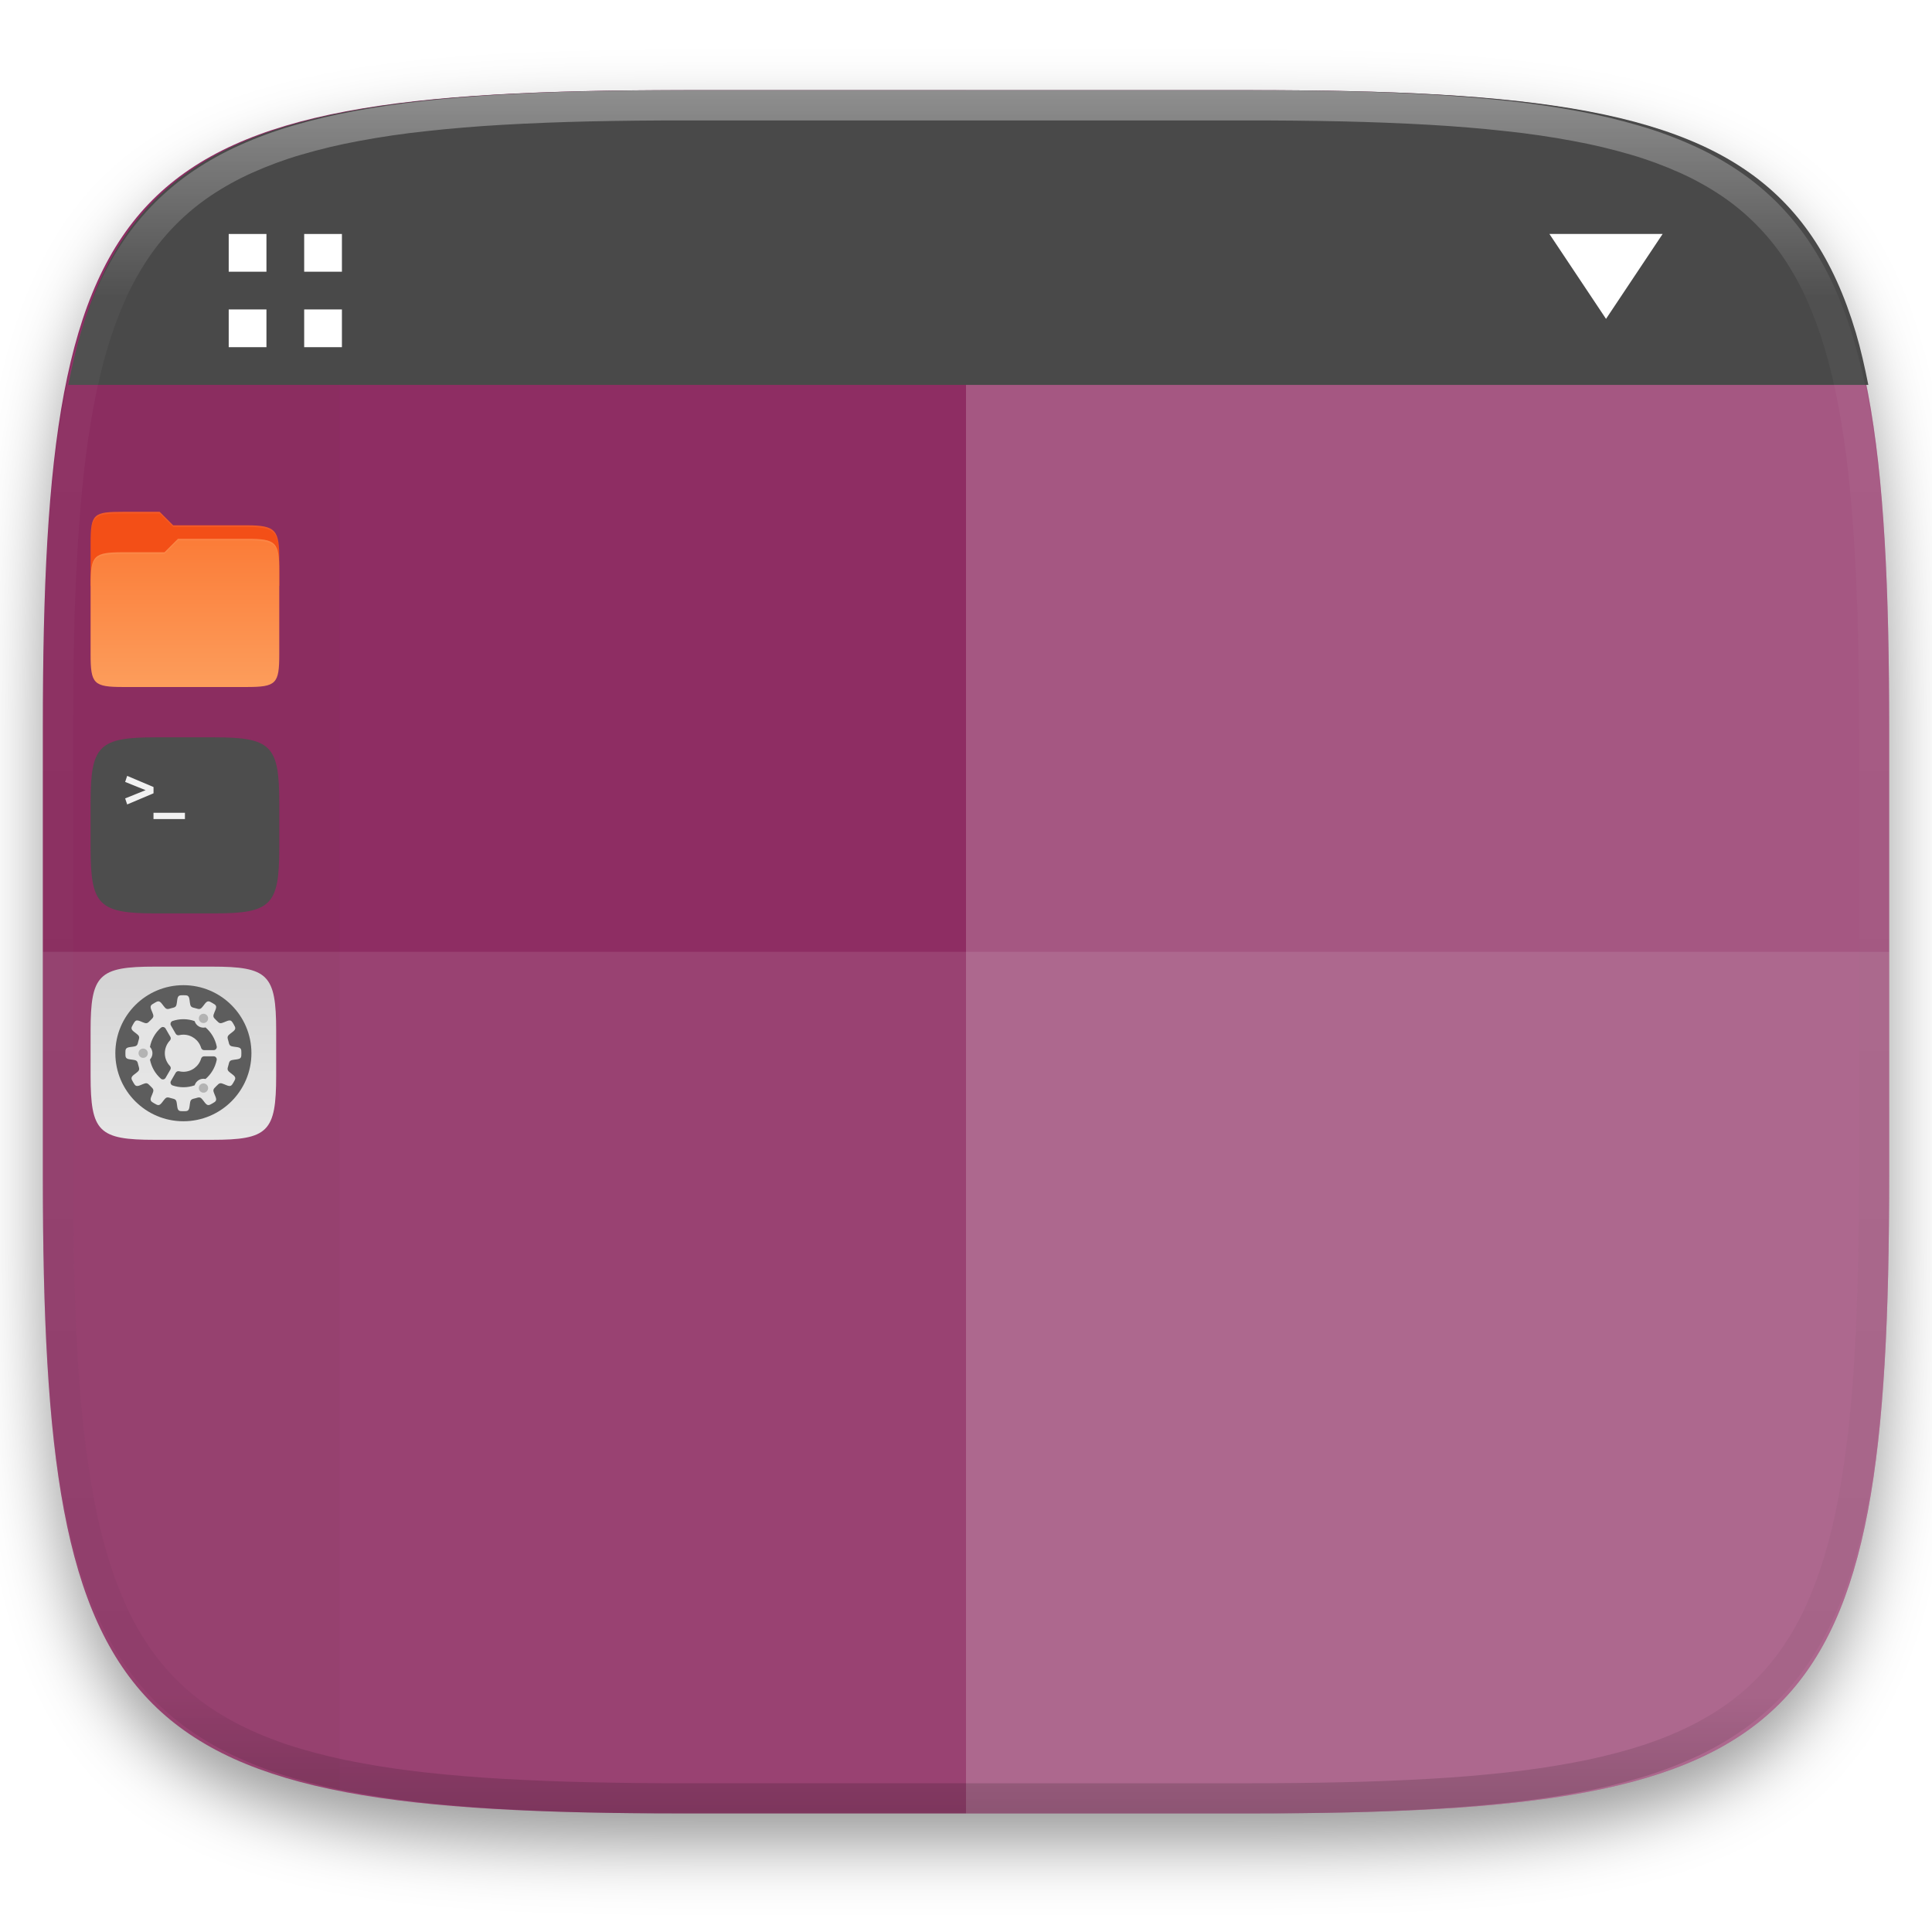
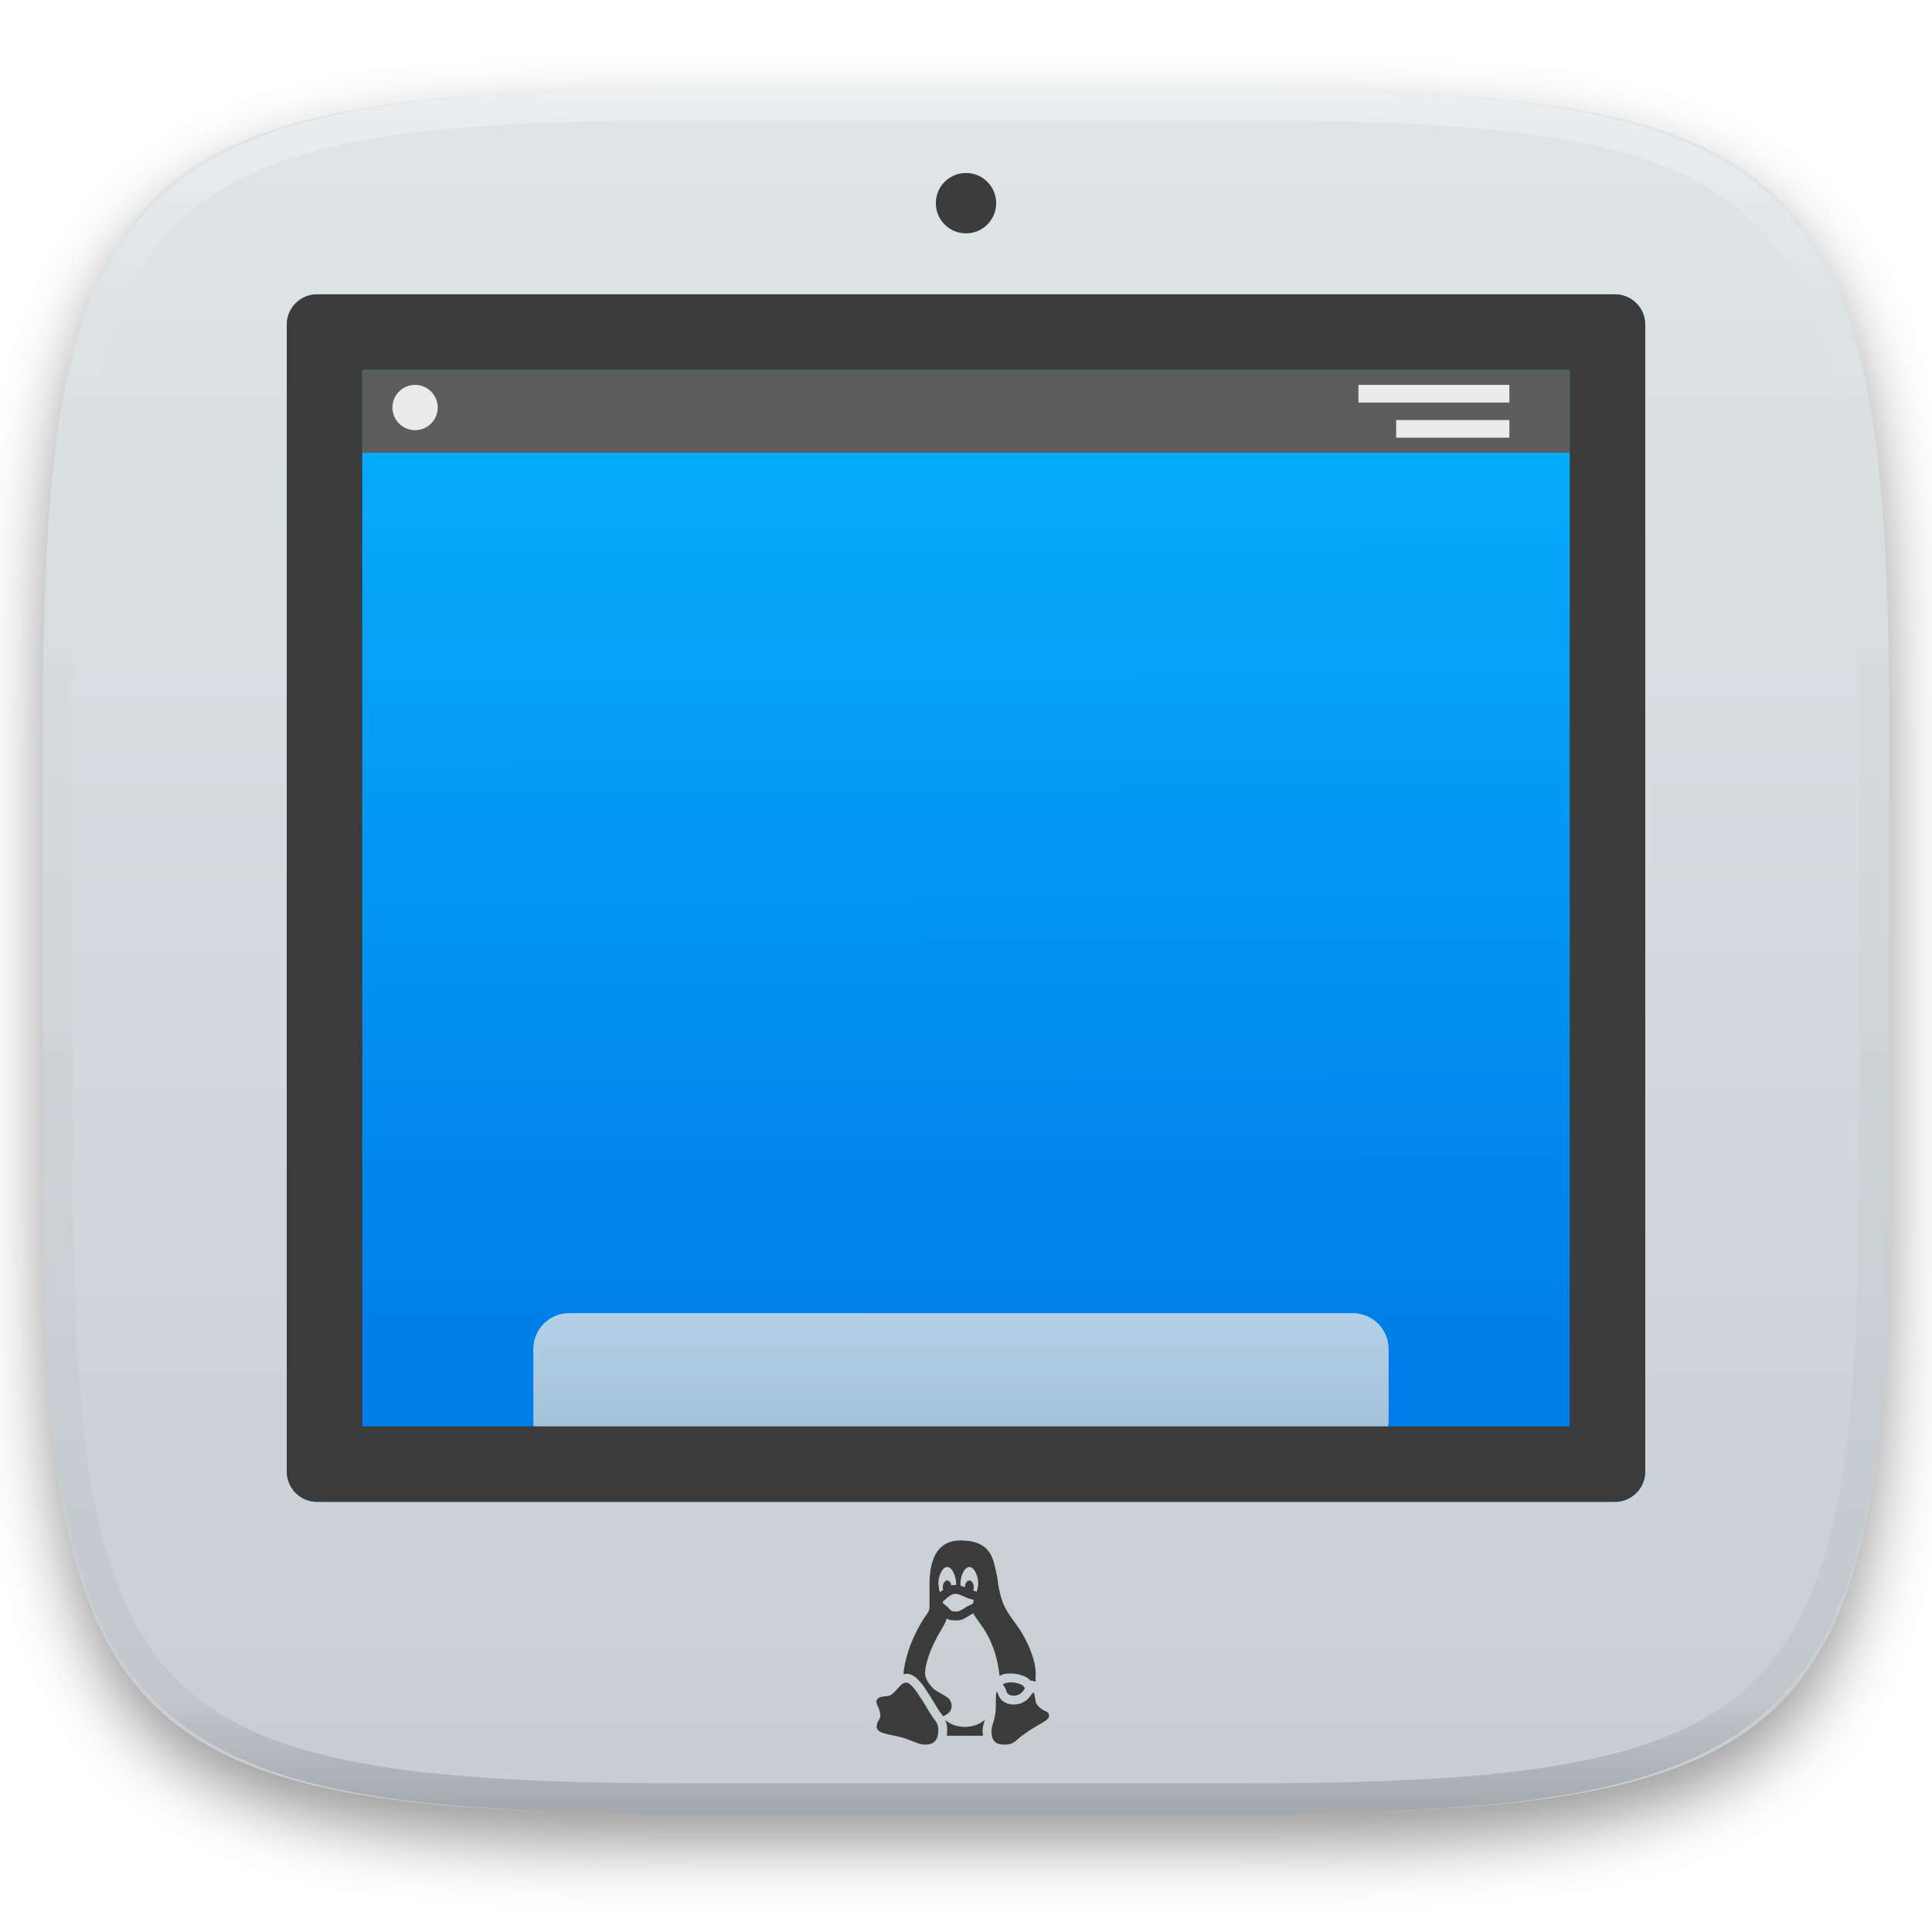
<svg xmlns="http://www.w3.org/2000/svg" style="isolation:isolate" viewBox="0 0 256 256" width="256" height="256">
-   <g id="Group" filter="url(#GeryNFsJEEaKdioBegKXGR8vtsyKLuSC)">
-     <path d=" M 165.685 11.947 C 239.74 11.947 250.324 22.504 250.324 96.491 L 250.324 155.742 C 250.324 229.728 239.74 240.285 165.685 240.285 L 90.315 240.285 C 16.26 240.285 5.676 229.728 5.676 155.742 L 5.676 96.491 C 5.676 22.504 16.26 11.947 90.315 11.947 L 165.685 11.947 L 165.685 11.947 L 165.685 11.947 Z " id="shape" fill="rgb(142,45,99)" />
-   </g>
  <defs>
-     <filter id="GeryNFsJEEaKdioBegKXGR8vtsyKLuSC" x="-200%" y="-200%" width="400%" height="400%" filterUnits="objectBoundingBox" color-interpolation-filters="sRGB">
+     <filter id="QNPhDI5PEoWdyPOsRPIZP8MKWxA6EymA" x="-200%" y="-200%" width="400%" height="400%" filterUnits="objectBoundingBox" color-interpolation-filters="sRGB">
      <feGaussianBlur in="SourceGraphic" stdDeviation="4.294" />
      <feOffset dx="0" dy="4" result="pf_100_offsetBlur" />
      <feFlood flood-color="#000000" flood-opacity="0.4" />
      <feComposite in2="pf_100_offsetBlur" operator="in" result="pf_100_dropShadow" />
      <feBlend in="SourceGraphic" in2="pf_100_dropShadow" mode="normal" />
    </filter>
  </defs>
-   <g opacity="0.1">
-     <path d=" M 5.676 126.116 L 5.676 155.742 C 5.676 229.728 16.26 240.285 90.315 240.285 L 165.685 240.285 C 239.74 240.285 250.324 229.728 250.324 155.742 L 250.324 126.116 L 5.676 126.116 L 5.676 126.116 L 5.676 126.116 Z " id="bottom glass" fill="rgb(255,255,255)" />
-   </g>
-   <g opacity="0.2">
-     <path d=" M 128 11.947 L 128 240.285 L 165.685 240.285 C 239.74 240.285 250.324 229.728 250.324 155.742 L 250.324 96.491 C 250.324 22.504 239.74 11.947 165.685 11.947 L 128 11.947 L 128 11.947 L 128 11.947 Z " id="left glass" fill="rgb(255,255,255)" />
-   </g>
-   <g id="display">
-     <path d=" M 247.563 51.003 C 247.076 48.581 246.552 46.239 245.915 44.1 C 245.179 41.631 244.337 39.345 243.376 37.229 C 242.415 35.114 241.335 33.17 240.124 31.382 C 238.912 29.594 237.569 27.963 236.081 26.477 C 234.593 24.991 232.961 23.65 231.171 22.44 C 229.381 21.23 227.433 20.152 225.315 19.192 C 223.197 18.233 220.908 17.392 218.436 16.657 C 215.964 15.922 213.309 15.291 210.458 14.755 C 207.606 14.218 204.559 13.775 201.302 13.411 C 198.045 13.047 194.578 12.764 190.889 12.548 C 183.513 12.114 175.248 11.95 165.991 11.95 L 90.62 11.95 C 81.363 11.95 73.098 12.114 65.722 12.548 C 62.033 12.764 58.566 13.047 55.309 13.411 C 52.052 13.775 49.005 14.218 46.153 14.755 C 43.302 15.291 40.647 15.922 38.175 16.657 C 35.703 17.392 33.414 18.233 31.296 19.192 C 29.178 20.152 27.23 21.23 25.44 22.44 C 23.65 23.65 22.018 24.991 20.53 26.477 C 19.042 27.963 17.699 29.594 16.487 31.382 C 15.276 33.17 14.196 35.114 13.235 37.229 C 12.274 39.345 11.432 41.631 10.696 44.1 C 10.059 46.239 9.535 48.581 9.048 51.003 L 247.563 51.003 L 247.563 51.003 L 247.563 51.003 Z " id="path992" fill="rgb(73,73,73)" />
-     <rect x="30.306" y="31.003" width="5" height="5" transform="matrix(1,0,0,1,0,0)" id="rect994" fill="rgb(255,255,255)" />
-     <rect x="30.306" y="41.003" width="5" height="5" transform="matrix(1,0,0,1,0,0)" id="rect996" fill="rgb(255,255,255)" />
-     <rect x="40.306" y="31.003" width="5" height="5" transform="matrix(1,0,0,1,0,0)" id="rect998" fill="rgb(255,255,255)" />
-     <rect x="40.306" y="41.003" width="5" height="5" transform="matrix(1,0,0,1,0,0)" id="rect1000" fill="rgb(255,255,255)" />
-     <path d=" M 205.306 31.003 L 220.306 31.003 L 212.806 42.253 L 205.306 31.003 L 205.306 31.003 L 205.306 31.003 L 205.306 31.003 Z " id="path1023" fill="rgb(255,255,255)" />
-     <g id="Group" style="opacity:0.3;">
-       <g id="Group" style="opacity:0.3;">
-         <g opacity="0.3">
-           <path d=" M 8.746 51.033 C 8.671 51.407 8.563 51.719 8.491 52.101 C 7.953 54.949 7.509 57.994 7.145 61.247 C 6.781 64.501 6.497 67.963 6.28 71.648 C 5.846 79.017 5.68 87.274 5.68 96.523 L 5.68 155.775 C 5.68 165.023 5.846 173.28 6.28 180.65 C 6.497 184.334 6.781 187.796 7.145 191.05 C 7.509 194.304 7.953 197.348 8.491 200.197 C 9.028 203.045 9.659 205.698 10.395 208.167 C 11.131 210.636 11.973 212.923 12.934 215.038 C 13.895 217.154 14.974 219.098 16.186 220.886 C 17.397 222.674 18.741 224.304 20.229 225.79 C 21.717 227.276 23.349 228.618 25.139 229.827 C 26.929 231.037 28.876 232.116 30.994 233.075 C 33.113 234.035 35.401 234.876 37.873 235.611 C 40.083 236.268 42.493 236.815 45.004 237.312 L 45.004 51.033 L 8.746 51.033 L 8.746 51.033 L 8.746 51.033 Z " id="rect980" fill="rgb(24,21,1)" />
-         </g>
-       </g>
-     </g>
-     <g id="system">
-       <linearGradient id="_lgradient_152" x1="0.533" y1="1" x2="0.533" y2="0" gradientTransform="matrix(24.59,0,0,22.951,12.004,128.082)" gradientUnits="userSpaceOnUse">
-         <stop offset="0%" stop-opacity="1" style="stop-color:rgb(230,230,230)" />
-         <stop offset="100%" stop-opacity="1" style="stop-color:rgb(211,211,211)" />
-       </linearGradient>
-       <path d=" M 28.087 128.082 C 35.531 128.082 36.594 129.143 36.594 136.579 L 36.594 142.535 C 36.594 149.971 35.531 151.033 28.087 151.033 L 20.512 151.033 C 13.068 151.033 12.004 149.971 12.004 142.535 L 12.004 136.579 C 12.004 129.143 13.068 128.082 20.512 128.082 L 28.087 128.082 L 28.087 128.082 L 28.087 128.082 Z " id="rect877-5" fill="url(#_lgradient_152)" />
-       <path d=" M 15.283 139.557 C 15.283 144.533 19.323 148.573 24.299 148.573 C 29.275 148.573 33.315 144.533 33.315 139.557 C 33.315 134.581 29.275 130.541 24.299 130.541 C 19.323 130.541 15.283 134.581 15.283 139.557 Z " id="path4238" fill="rgb(93,93,93)" />
-       <linearGradient id="_lgradient_153" x1="0.82" y1="1.247" x2="0.82" y2="-6.006" gradientTransform="matrix(15.36933,0,0,15.36985,16.61434,131.8722)" gradientUnits="userSpaceOnUse">
-         <stop offset="0%" stop-opacity="1" style="stop-color:rgb(230,230,230)" />
-         <stop offset="100%" stop-opacity="1" style="stop-color:rgb(211,211,211)" />
-       </linearGradient>
-       <path d=" M 24.299 131.873 C 23.747 131.866 23.553 131.888 23.476 132.556 L 23.446 132.792 C 23.378 133.225 23.365 133.422 22.955 133.528 C 22.927 133.535 22.9 133.539 22.872 133.547 C 22.866 133.548 22.86 133.549 22.854 133.551 L 22.854 133.551 C 22.751 133.577 22.649 133.603 22.547 133.634 L 22.548 133.632 C 22.531 133.64 22.516 133.644 22.5 133.648 C 22.484 133.651 22.469 133.655 22.454 133.663 C 22.042 133.778 21.933 133.615 21.656 133.272 L 21.512 133.083 C 21.311 132.813 21.167 132.697 21.013 132.685 C 20.993 132.683 20.974 132.683 20.954 132.685 C 20.816 132.696 20.665 132.78 20.457 132.903 C 19.976 133.174 19.819 133.289 20.085 133.906 L 20.178 134.125 C 20.347 134.566 20.436 134.737 20.044 135.079 L 20.055 135.076 C 19.974 135.153 19.895 135.232 19.818 135.313 L 19.82 135.302 C 19.479 135.693 19.308 135.605 18.867 135.435 L 18.648 135.342 C 18.455 135.259 18.311 135.217 18.196 135.214 C 17.943 135.206 17.831 135.383 17.645 135.715 C 17.363 136.19 17.284 136.368 17.824 136.769 L 18.014 136.913 C 18.356 137.19 18.52 137.299 18.404 137.711 C 18.399 137.726 18.395 137.741 18.39 137.757 C 18.385 137.772 18.381 137.787 18.375 137.805 L 18.376 137.804 C 18.346 137.906 18.318 138.008 18.293 138.112 L 18.293 138.111 C 18.292 138.118 18.29 138.122 18.289 138.13 C 18.282 138.156 18.276 138.185 18.27 138.212 C 18.164 138.622 17.968 138.635 17.534 138.703 L 17.298 138.734 C 16.63 138.812 16.609 139.005 16.615 139.557 C 16.609 140.11 16.63 140.303 17.298 140.381 L 17.534 140.411 C 17.968 140.48 18.164 140.493 18.27 140.903 C 18.276 140.929 18.282 140.957 18.289 140.985 C 18.29 140.993 18.292 140.996 18.293 141.004 L 18.293 141.003 C 18.318 141.107 18.346 141.209 18.376 141.31 L 18.375 141.309 C 18.381 141.324 18.385 141.343 18.39 141.358 C 18.395 141.373 18.399 141.388 18.404 141.404 C 18.52 141.816 18.356 141.925 18.014 142.202 L 17.824 142.345 C 17.284 142.747 17.363 142.924 17.645 143.4 C 17.916 143.881 18.03 144.038 18.648 143.772 L 18.867 143.679 C 19.308 143.51 19.479 143.421 19.821 143.813 L 19.818 143.801 C 19.895 143.882 19.974 143.961 20.055 144.038 L 20.044 144.035 C 20.436 144.377 20.347 144.548 20.178 144.989 L 20.085 145.208 C 19.819 145.825 19.976 145.94 20.457 146.211 C 20.933 146.492 21.11 146.571 21.512 146.032 L 21.656 145.842 C 21.933 145.5 22.042 145.336 22.454 145.452 C 22.469 145.455 22.484 145.459 22.5 145.467 C 22.516 145.47 22.531 145.478 22.548 145.482 L 22.547 145.481 C 22.649 145.511 22.751 145.539 22.855 145.563 L 22.854 145.564 C 22.86 145.565 22.866 145.566 22.873 145.567 C 22.9 145.575 22.927 145.579 22.955 145.586 C 23.365 145.693 23.378 145.889 23.446 146.322 L 23.476 146.558 C 23.553 147.227 23.747 147.247 24.299 147.241 C 24.852 147.249 25.045 147.226 25.123 146.558 L 25.153 146.322 C 25.221 145.889 25.234 145.693 25.644 145.586 C 25.671 145.579 25.699 145.575 25.726 145.567 C 25.733 145.566 25.738 145.565 25.745 145.564 L 25.744 145.563 C 25.848 145.537 25.95 145.511 26.052 145.481 L 26.051 145.482 C 26.068 145.474 26.083 145.47 26.099 145.467 C 26.114 145.463 26.13 145.459 26.145 145.452 C 26.557 145.336 26.666 145.5 26.943 145.842 L 27.087 146.032 C 27.488 146.572 27.666 146.492 28.141 146.211 C 28.623 145.94 28.78 145.826 28.513 145.208 L 28.421 144.989 C 28.251 144.548 28.163 144.377 28.554 144.036 L 28.544 144.038 C 28.625 143.961 28.704 143.882 28.78 143.801 L 28.778 143.813 C 29.12 143.421 29.291 143.509 29.732 143.679 L 29.951 143.772 C 30.568 144.039 30.683 143.881 30.954 143.4 C 31.235 142.924 31.314 142.747 30.775 142.345 L 30.585 142.201 C 30.242 141.925 30.079 141.815 30.194 141.403 C 30.199 141.388 30.204 141.373 30.208 141.357 C 30.213 141.342 30.218 141.327 30.224 141.309 L 30.223 141.31 C 30.253 141.209 30.281 141.106 30.306 141.003 L 30.306 141.003 C 30.307 140.996 30.309 140.992 30.31 140.985 C 30.316 140.958 30.323 140.93 30.329 140.902 C 30.435 140.492 30.631 140.479 31.065 140.411 L 31.301 140.381 C 31.969 140.303 31.989 140.11 31.983 139.557 C 31.989 139.004 31.969 138.811 31.301 138.733 L 31.065 138.703 C 30.631 138.635 30.435 138.622 30.329 138.212 C 30.323 138.185 30.316 138.157 30.31 138.129 C 30.309 138.122 30.307 138.118 30.306 138.111 L 30.306 138.111 C 30.281 138.008 30.253 137.905 30.223 137.804 L 30.224 137.805 C 30.218 137.79 30.213 137.771 30.208 137.757 C 30.204 137.742 30.199 137.727 30.194 137.711 C 30.079 137.299 30.242 137.19 30.585 136.913 L 30.775 136.769 C 31.314 136.367 31.235 136.19 30.954 135.714 C 30.767 135.383 30.655 135.205 30.402 135.213 C 30.288 135.217 30.144 135.259 29.951 135.342 L 29.731 135.434 C 29.291 135.604 29.12 135.693 28.778 135.301 L 28.781 135.312 C 28.704 135.231 28.625 135.153 28.544 135.076 L 28.554 135.078 C 28.163 134.736 28.251 134.566 28.421 134.125 L 28.513 133.906 C 28.78 133.288 28.623 133.174 28.141 132.903 C 27.904 132.762 27.74 132.672 27.586 132.685 C 27.432 132.696 27.287 132.812 27.087 133.082 L 26.943 133.272 C 26.666 133.614 26.557 133.778 26.145 133.662 C 26.13 133.659 26.114 133.655 26.099 133.647 C 26.083 133.644 26.067 133.64 26.051 133.632 L 26.052 133.633 C 25.95 133.603 25.848 133.575 25.744 133.551 L 25.745 133.55 C 25.738 133.549 25.733 133.548 25.726 133.547 C 25.699 133.539 25.671 133.535 25.644 133.528 C 25.234 133.421 25.221 133.225 25.153 132.792 L 25.123 132.556 C 25.045 131.887 24.852 131.867 24.299 131.873 L 24.299 131.873 L 24.299 131.873 L 24.299 131.873 Z  M 24.298 135.049 C 24.299 135.049 24.299 135.049 24.299 135.049 C 24.818 135.049 25.32 135.138 25.789 135.303 C 25.879 135.6 26.079 135.852 26.348 136.008 C 26.617 136.162 26.935 136.209 27.237 136.14 C 27.975 136.774 28.51 137.647 28.716 138.655 C 28.768 138.909 28.574 139.147 28.315 139.147 L 27.046 139.147 C 26.865 139.147 26.705 139.028 26.653 138.854 C 26.343 137.812 25.388 137.099 24.3 137.098 C 24.109 137.099 23.919 137.121 23.733 137.167 C 23.556 137.21 23.372 137.133 23.281 136.974 L 22.648 135.878 C 22.519 135.653 22.627 135.367 22.872 135.284 C 23.332 135.13 23.813 135.05 24.298 135.049 L 24.298 135.049 L 24.298 135.049 L 24.298 135.049 Z  M 21.603 136.083 C 21.742 136.091 21.869 136.167 21.939 136.288 L 22.572 137.384 C 22.662 137.541 22.639 137.739 22.514 137.871 C 22.083 138.327 21.842 138.93 21.84 139.557 C 21.841 140.185 22.082 140.789 22.513 141.245 C 22.638 141.376 22.661 141.574 22.571 141.732 L 21.939 142.825 C 21.81 143.05 21.507 143.099 21.313 142.927 C 20.559 142.261 20.057 141.366 19.872 140.393 C 20.083 140.165 20.201 139.867 20.201 139.557 C 20.2 139.247 20.083 138.949 19.872 138.722 C 20.057 137.748 20.558 136.853 21.312 136.186 C 21.392 136.115 21.496 136.078 21.603 136.083 L 21.603 136.083 L 21.603 136.083 L 21.603 136.083 Z  M 27.047 139.967 L 28.31 139.967 C 28.57 139.967 28.764 140.205 28.712 140.459 C 28.506 141.467 27.971 142.339 27.234 142.973 C 27.136 142.951 27.035 142.941 26.934 142.943 C 26.728 142.948 26.527 143.004 26.348 143.107 C 26.08 143.263 25.881 143.514 25.79 143.81 C 25.321 143.975 24.819 144.066 24.3 144.066 C 24.299 144.066 24.298 144.066 24.298 144.066 C 23.813 144.064 23.332 143.984 22.873 143.829 C 22.628 143.746 22.52 143.46 22.649 143.236 L 23.281 142.141 C 23.372 141.983 23.556 141.905 23.733 141.947 C 23.919 141.993 24.109 142.016 24.3 142.017 C 25.389 142.015 26.343 141.303 26.654 140.26 C 26.706 140.087 26.866 139.967 27.047 139.967 L 27.047 139.967 L 27.047 139.967 L 27.047 139.967 Z " id="path4356" fill="url(#_lgradient_153)" />
-       <path d=" M 26.934 134.329 C 26.725 134.339 26.536 134.454 26.431 134.636 C 26.261 134.93 26.362 135.306 26.656 135.475 C 26.95 135.645 27.326 135.545 27.496 135.251 C 27.577 135.109 27.599 134.942 27.557 134.784 C 27.515 134.627 27.412 134.492 27.271 134.411 C 27.169 134.352 27.052 134.323 26.934 134.329 L 26.934 134.329 L 26.934 134.329 L 26.934 134.329 Z  M 18.971 138.942 C 18.808 138.942 18.652 139.007 18.537 139.122 C 18.421 139.238 18.357 139.394 18.357 139.557 C 18.357 139.897 18.632 140.172 18.971 140.172 C 19.311 140.172 19.586 139.897 19.586 139.557 C 19.586 139.394 19.521 139.238 19.406 139.122 C 19.291 139.007 19.134 138.942 18.971 138.942 L 18.971 138.942 L 18.971 138.942 L 18.971 138.942 Z  M 26.949 143.557 C 26.846 143.559 26.745 143.587 26.656 143.639 C 26.362 143.809 26.261 144.185 26.431 144.479 C 26.601 144.773 26.977 144.873 27.271 144.704 C 27.565 144.534 27.665 144.158 27.496 143.864 C 27.383 143.669 27.174 143.551 26.949 143.557 L 26.949 143.557 L 26.949 143.557 L 26.949 143.557 Z " id="circle1245" fill="rgb(179,179,179)" />
-     </g>
-     <g id="terminal">
-       <path d=" M 20.653 97.699 C 16.869 97.699 14.708 97.968 13.491 99.184 C 12.274 100.399 12.004 102.558 12.004 106.339 L 12.004 112.393 C 12.004 116.174 12.274 118.333 13.491 119.548 C 14.708 120.763 16.869 121.033 20.653 121.033 L 28.355 121.033 C 32.139 121.033 34.301 120.763 35.517 119.548 C 36.734 118.333 37.004 116.174 37.004 112.393 L 37.004 106.339 C 37.004 102.558 36.734 100.399 35.517 99.184 C 34.301 97.968 32.139 97.699 28.355 97.699 L 20.653 97.699 L 20.653 97.699 L 20.653 97.699 Z " id="rect877-2" fill="rgb(77,77,77)" />
-       <path d=" M 16.85 102.807 L 16.583 103.612 L 19.297 104.701 L 16.583 105.79 L 16.85 106.594 L 20.343 105.115 L 20.343 104.286 L 16.85 102.807 L 16.85 102.807 L 16.85 102.807 Z  M 20.338 107.699 L 20.338 108.533 L 24.504 108.533 L 24.504 107.699 L 20.338 107.699 L 20.338 107.699 L 20.338 107.699 Z " id="path4212" fill="rgb(242,242,242)" />
-     </g>
-     <g id="folder">
-       <path d=" M 16.356 67.818 C 12.409 67.818 12.004 68.041 12.004 71.981 L 12.004 77.639 L 37.004 77.639 L 37.004 74.171 C 37.004 70.231 36.6 69.604 32.652 69.604 L 22.942 69.604 L 21.156 67.818 L 16.356 67.818 L 16.356 67.818 L 16.356 67.818 Z " id="path2059" fill="rgb(243,79,23)" />
-       <linearGradient id="_lgradient_154" x1="0.435" y1="0.001" x2="0.435" y2="1.21" gradientTransform="matrix(25,0,0,19.642,12.004,71.39)" gradientUnits="userSpaceOnUse">
-         <stop offset="0%" stop-opacity="1" style="stop-color:rgb(251,124,56)" />
-         <stop offset="100%" stop-opacity="1" style="stop-color:rgb(253,164,99)" />
-       </linearGradient>
-       <path d=" M 16.356 73.175 C 12.409 73.175 12.004 73.58 12.004 77.519 L 12.004 86.688 C 12.004 90.628 12.409 91.032 16.356 91.032 L 32.652 91.032 C 36.6 91.032 37.004 90.628 37.004 86.688 L 37.004 75.734 C 37.004 71.794 36.6 71.39 32.652 71.39 L 23.583 71.39 L 21.797 73.175 L 16.356 73.175 L 16.356 73.175 L 16.356 73.175 Z " id="path2063" fill="url(#_lgradient_154)" />
-       <g id="Group" style="opacity:0.4;">
-         <g id="Group" style="opacity:0.4;">
-           <g opacity="0.4">
-             <radialGradient id="_rgradient_4" fx="0.5" fy="0.136" cx="0.5" cy="0.136" r="112" gradientTransform="matrix(25,0,0,6.576,12.004,67.818)" gradientUnits="userSpaceOnUse">
-               <stop offset="0%" stop-opacity="1" style="stop-color:rgb(255,255,255)" />
-               <stop offset="100%" stop-opacity="0.204" style="stop-color:rgb(255,255,255)" />
-             </radialGradient>
-             <path d=" M 16.356 67.818 C 12.409 67.818 12.004 68.041 12.004 71.981 L 12.004 72.204 C 12.004 68.265 12.409 68.041 16.356 68.041 L 21.156 68.041 L 22.942 69.827 L 32.652 69.827 C 36.6 69.827 37.004 70.455 37.004 74.394 L 37.004 74.171 C 37.004 70.232 36.6 69.604 32.652 69.604 L 22.942 69.604 L 21.156 67.818 L 16.356 67.818 L 16.356 67.818 L 16.356 67.818 Z " id="path2065" fill="url(#_rgradient_4)" />
-           </g>
-         </g>
-       </g>
-       <g id="Group" style="opacity:0.4;">
-         <g id="Group" style="opacity:0.4;">
-           <g opacity="0.4">
-             <radialGradient id="_rgradient_5" fx="0.482" fy="0.211" cx="0.482" cy="0.211" r="112" gradientTransform="matrix(25,0,0,6.353,12.004,71.39)" gradientUnits="userSpaceOnUse">
-               <stop offset="0%" stop-opacity="1" style="stop-color:rgb(255,255,255)" />
-               <stop offset="100%" stop-opacity="0.204" style="stop-color:rgb(255,255,255)" />
-             </radialGradient>
-             <path d=" M 23.583 71.39 L 21.797 73.175 L 16.356 73.175 C 12.409 73.175 12.004 73.58 12.004 77.519 L 12.004 77.743 C 12.004 73.803 12.409 73.399 16.356 73.399 L 21.797 73.399 L 23.583 71.613 L 32.652 71.613 C 36.6 71.613 37.004 72.017 37.004 75.957 L 37.004 75.733 C 37.004 71.794 36.6 71.39 32.652 71.39 L 23.583 71.39 L 23.583 71.39 L 23.583 71.39 Z " id="path2067" fill="url(#_rgradient_5)" />
-           </g>
-         </g>
-       </g>
-     </g>
+   <g filter="url(#QNPhDI5PEoWdyPOsRPIZP8MKWxA6EymA)">
+     <linearGradient id="_lgradient_11" x1="0" y1="0" x2="-1.8369701987210297e-16" y2="1" gradientTransform="matrix(244.6483,0,0,228.3384,5.68,11.95)" gradientUnits="userSpaceOnUse">
+       <stop offset="0%" stop-opacity="1" style="stop-color:rgb(224,229,231)" />
+       <stop offset="100%" stop-opacity="1" style="stop-color:rgb(199,206,210)" />
+     </linearGradient>
+     <path d=" M 165.689 11.95 C 239.745 11.95 250.328 22.507 250.328 96.494 L 250.328 155.745 C 250.328 229.731 239.745 240.288 165.689 240.288 L 90.319 240.288 C 16.264 240.288 5.68 229.731 5.68 155.745 L 5.68 96.494 C 5.68 22.507 16.264 11.95 90.319 11.95 L 165.689 11.95 Z " id="shape" fill="url(#_lgradient_11)" />
  </g>
  <g opacity="0.4">
-     <linearGradient id="_lgradient_155" x1="0.517" y1="0" x2="0.517" y2="1" gradientTransform="matrix(244.65,0,0,228.34,5.68,11.95)" gradientUnits="userSpaceOnUse">
+     <linearGradient id="_lgradient_12" x1="0.517" y1="0" x2="0.517" y2="1" gradientTransform="matrix(244.65,0,0,228.34,5.68,11.95)" gradientUnits="userSpaceOnUse">
      <stop offset="0%" stop-opacity="1" style="stop-color:rgb(255,255,255)" />
      <stop offset="12.5%" stop-opacity="0.098" style="stop-color:rgb(255,255,255)" />
      <stop offset="92.5%" stop-opacity="0.098" style="stop-color:rgb(0,0,0)" />
      <stop offset="100%" stop-opacity="0.498" style="stop-color:rgb(0,0,0)" />
    </linearGradient>
-     <path d=" M 165.068 11.951 C 169.396 11.941 173.724 11.991 178.052 12.089 C 181.927 12.167 185.803 12.315 189.678 12.541 C 193.131 12.737 196.583 13.022 200.026 13.395 C 203.085 13.73 206.144 14.181 209.174 14.741 C 211.889 15.243 214.574 15.881 217.22 16.657 C 219.62 17.355 221.971 18.219 224.243 19.241 C 226.358 20.184 228.384 21.304 230.302 22.591 C 232.142 23.829 233.863 25.244 235.437 26.806 C 237.001 28.378 238.417 30.088 239.656 31.925 C 240.945 33.841 242.066 35.865 243.02 37.967 C 244.043 40.247 244.909 42.585 245.617 44.972 C 246.394 47.615 247.034 50.297 247.535 53.009 C 248.096 56.035 248.548 59.081 248.883 62.136 C 249.257 65.575 249.542 69.014 249.739 72.462 C 249.965 76.323 250.112 80.194 250.201 84.055 C 250.289 88.378 250.339 92.701 250.329 97.014 L 250.329 155.226 C 250.339 159.549 250.289 163.862 250.201 168.185 C 250.112 172.056 249.965 175.917 249.739 179.778 C 249.542 183.226 249.257 186.675 248.883 190.104 C 248.548 193.159 248.096 196.215 247.535 199.241 C 247.034 201.943 246.394 204.625 245.617 207.268 C 244.909 209.655 244.043 212.003 243.02 214.273 C 242.066 216.385 240.945 218.399 239.656 220.315 C 238.417 222.152 237.001 223.872 235.437 225.434 C 233.863 226.996 232.142 228.411 230.302 229.649 C 228.384 230.936 226.358 232.056 224.243 232.999 C 221.971 234.021 219.62 234.885 217.22 235.593 C 214.574 236.369 211.889 237.007 209.174 237.499 C 206.144 238.068 203.085 238.51 200.026 238.845 C 196.583 239.218 193.131 239.503 189.678 239.699 C 185.803 239.925 181.927 240.073 178.052 240.161 C 173.724 240.249 169.396 240.299 165.068 240.289 L 90.942 240.289 C 86.614 240.299 82.286 240.249 77.958 240.161 C 74.083 240.073 70.207 239.925 66.332 239.699 C 62.879 239.503 59.427 239.218 55.984 238.845 C 52.925 238.51 49.866 238.068 46.836 237.499 C 44.121 237.007 41.436 236.369 38.79 235.593 C 36.39 234.885 34.039 234.021 31.767 232.999 C 29.652 232.056 27.626 230.936 25.708 229.649 C 23.868 228.411 22.147 226.996 20.573 225.434 C 19.009 223.872 17.593 222.152 16.354 220.315 C 15.065 218.399 13.944 216.385 12.99 214.273 C 11.967 212.003 11.101 209.655 10.393 207.268 C 9.616 204.625 8.976 201.943 8.475 199.241 C 7.914 196.215 7.462 193.159 7.127 190.104 C 6.753 186.675 6.468 183.226 6.271 179.778 C 6.045 175.917 5.898 172.056 5.809 168.185 C 5.721 163.862 5.671 159.549 5.681 155.226 L 5.681 97.014 C 5.671 92.701 5.721 88.378 5.809 84.055 C 5.898 80.194 6.045 76.323 6.271 72.462 C 6.468 69.014 6.753 65.575 7.127 62.136 C 7.462 59.081 7.914 56.035 8.475 53.009 C 8.976 50.297 9.616 47.615 10.393 44.972 C 11.101 42.585 11.967 40.247 12.99 37.967 C 13.944 35.865 15.065 33.841 16.354 31.925 C 17.593 30.088 19.009 28.378 20.573 26.806 C 22.147 25.244 23.868 23.829 25.708 22.591 C 27.626 21.304 29.652 20.184 31.767 19.241 C 34.039 18.219 36.39 17.355 38.79 16.657 C 41.436 15.881 44.121 15.243 46.836 14.741 C 49.866 14.181 52.925 13.73 55.984 13.395 C 59.427 13.022 62.879 12.737 66.332 12.541 C 70.207 12.315 74.083 12.167 77.958 12.089 C 82.286 11.991 86.614 11.941 90.942 11.951 L 165.068 11.951 Z  M 165.078 15.96 C 169.376 15.95 173.675 15.999 177.973 16.087 C 181.8 16.176 185.626 16.323 189.452 16.539 C 192.836 16.736 196.219 17.011 199.583 17.384 C 202.554 17.699 205.515 18.131 208.446 18.681 C 211.023 19.153 213.58 19.762 216.099 20.499 C 218.322 21.147 220.495 21.953 222.6 22.896 C 224.509 23.751 226.338 24.763 228.069 25.922 C 229.692 27.013 231.207 28.26 232.594 29.646 C 233.981 31.031 235.23 32.544 236.332 34.165 C 237.492 35.894 238.506 37.712 239.361 39.608 C 240.306 41.72 241.112 43.892 241.761 46.102 C 242.509 48.617 243.109 51.162 243.591 53.736 C 244.132 56.664 244.565 59.611 244.889 62.578 C 245.263 65.938 245.539 69.308 245.735 72.688 C 245.952 76.51 246.109 80.322 246.188 84.144 C 246.276 88.437 246.325 92.721 246.325 97.014 C 246.325 97.014 246.325 97.014 246.325 97.014 L 246.325 155.226 C 246.325 155.226 246.325 155.226 246.325 155.226 C 246.325 159.519 246.276 163.803 246.188 168.096 C 246.109 171.918 245.952 175.74 245.735 179.552 C 245.539 182.932 245.263 186.302 244.889 189.672 C 244.565 192.629 244.132 195.576 243.591 198.504 C 243.109 201.078 242.509 203.623 241.761 206.138 C 241.112 208.358 240.306 210.52 239.361 212.632 C 238.506 214.528 237.492 216.356 236.332 218.075 C 235.23 219.706 233.981 221.219 232.594 222.604 C 231.207 223.98 229.692 225.227 228.069 226.318 C 226.338 227.477 224.509 228.489 222.6 229.344 C 220.495 230.297 218.322 231.093 216.099 231.741 C 213.58 232.478 211.023 233.087 208.446 233.559 C 205.515 234.109 202.554 234.541 199.583 234.865 C 196.219 235.229 192.836 235.514 189.452 235.701 C 185.626 235.917 181.8 236.074 177.973 236.153 C 173.675 236.251 169.376 236.29 165.078 236.29 C 165.078 236.29 165.078 236.29 165.068 236.29 L 90.942 236.29 C 90.932 236.29 90.932 236.29 90.932 236.29 C 86.634 236.29 82.335 236.251 78.037 236.153 C 74.21 236.074 70.384 235.917 66.558 235.701 C 63.174 235.514 59.791 235.229 56.427 234.865 C 53.456 234.541 50.495 234.109 47.564 233.559 C 44.987 233.087 42.43 232.478 39.911 231.741 C 37.688 231.093 35.515 230.297 33.41 229.344 C 31.501 228.489 29.672 227.477 27.941 226.318 C 26.318 225.227 24.803 223.98 23.416 222.604 C 22.029 221.219 20.78 219.706 19.678 218.075 C 18.518 216.356 17.504 214.528 16.649 212.632 C 15.704 210.52 14.898 208.358 14.249 206.138 C 13.501 203.623 12.901 201.078 12.419 198.504 C 11.878 195.576 11.445 192.629 11.121 189.672 C 10.747 186.302 10.472 182.932 10.275 179.552 C 10.058 175.74 9.901 171.918 9.822 168.096 C 9.734 163.803 9.685 159.519 9.685 155.226 C 9.685 155.226 9.685 155.226 9.685 155.226 L 9.685 97.014 C 9.685 97.014 9.685 97.014 9.685 97.014 C 9.685 92.721 9.734 88.437 9.822 84.144 C 9.901 80.322 10.058 76.51 10.275 72.688 C 10.472 69.308 10.747 65.938 11.121 62.578 C 11.445 59.611 11.878 56.664 12.419 53.736 C 12.901 51.162 13.501 48.617 14.249 46.102 C 14.898 43.892 15.704 41.72 16.649 39.608 C 17.504 37.712 18.518 35.894 19.678 34.165 C 20.78 32.544 22.029 31.031 23.416 29.646 C 24.803 28.26 26.318 27.013 27.941 25.922 C 29.672 24.763 31.501 23.751 33.41 22.896 C 35.515 21.953 37.688 21.147 39.911 20.499 C 42.43 19.762 44.987 19.153 47.564 18.681 C 50.495 18.131 53.456 17.699 56.427 17.384 C 59.791 17.011 63.174 16.736 66.558 16.539 C 70.384 16.323 74.21 16.176 78.037 16.087 C 82.335 15.999 86.634 15.95 90.932 15.96 C 90.932 15.96 90.932 15.96 90.942 15.96 L 165.068 15.96 C 165.078 15.96 165.078 15.96 165.078 15.96 Z " fill-rule="evenodd" id="highlight" fill="url(#_lgradient_155)" />
+     <path d=" M 165.068 11.951 C 169.396 11.941 173.724 11.991 178.052 12.089 C 181.927 12.167 185.803 12.315 189.678 12.541 C 193.131 12.737 196.583 13.022 200.026 13.395 C 203.085 13.73 206.144 14.181 209.174 14.741 C 211.889 15.243 214.574 15.881 217.22 16.657 C 219.62 17.355 221.971 18.219 224.243 19.241 C 226.358 20.184 228.384 21.304 230.302 22.591 C 232.142 23.829 233.863 25.244 235.437 26.806 C 237.001 28.378 238.417 30.088 239.656 31.925 C 240.945 33.841 242.066 35.865 243.02 37.967 C 244.043 40.247 244.909 42.585 245.617 44.972 C 246.394 47.615 247.034 50.297 247.535 53.009 C 248.096 56.035 248.548 59.081 248.883 62.136 C 249.257 65.575 249.542 69.014 249.739 72.462 C 249.965 76.323 250.112 80.194 250.201 84.055 C 250.289 88.378 250.339 92.701 250.329 97.014 L 250.329 155.226 C 250.339 159.549 250.289 163.862 250.201 168.185 C 250.112 172.056 249.965 175.917 249.739 179.778 C 249.542 183.226 249.257 186.675 248.883 190.104 C 248.548 193.159 248.096 196.215 247.535 199.241 C 247.034 201.943 246.394 204.625 245.617 207.268 C 244.909 209.655 244.043 212.003 243.02 214.273 C 242.066 216.385 240.945 218.399 239.656 220.315 C 238.417 222.152 237.001 223.872 235.437 225.434 C 233.863 226.996 232.142 228.411 230.302 229.649 C 228.384 230.936 226.358 232.056 224.243 232.999 C 221.971 234.021 219.62 234.885 217.22 235.593 C 214.574 236.369 211.889 237.007 209.174 237.499 C 206.144 238.068 203.085 238.51 200.026 238.845 C 196.583 239.218 193.131 239.503 189.678 239.699 C 185.803 239.925 181.927 240.073 178.052 240.161 C 173.724 240.249 169.396 240.299 165.068 240.289 L 90.942 240.289 C 86.614 240.299 82.286 240.249 77.958 240.161 C 74.083 240.073 70.207 239.925 66.332 239.699 C 62.879 239.503 59.427 239.218 55.984 238.845 C 52.925 238.51 49.866 238.068 46.836 237.499 C 44.121 237.007 41.436 236.369 38.79 235.593 C 36.39 234.885 34.039 234.021 31.767 232.999 C 29.652 232.056 27.626 230.936 25.708 229.649 C 23.868 228.411 22.147 226.996 20.573 225.434 C 19.009 223.872 17.593 222.152 16.354 220.315 C 15.065 218.399 13.944 216.385 12.99 214.273 C 11.967 212.003 11.101 209.655 10.393 207.268 C 9.616 204.625 8.976 201.943 8.475 199.241 C 7.914 196.215 7.462 193.159 7.127 190.104 C 6.753 186.675 6.468 183.226 6.271 179.778 C 6.045 175.917 5.898 172.056 5.809 168.185 C 5.721 163.862 5.671 159.549 5.681 155.226 L 5.681 97.014 C 5.671 92.701 5.721 88.378 5.809 84.055 C 5.898 80.194 6.045 76.323 6.271 72.462 C 6.468 69.014 6.753 65.575 7.127 62.136 C 7.462 59.081 7.914 56.035 8.475 53.009 C 8.976 50.297 9.616 47.615 10.393 44.972 C 11.101 42.585 11.967 40.247 12.99 37.967 C 13.944 35.865 15.065 33.841 16.354 31.925 C 17.593 30.088 19.009 28.378 20.573 26.806 C 22.147 25.244 23.868 23.829 25.708 22.591 C 27.626 21.304 29.652 20.184 31.767 19.241 C 34.039 18.219 36.39 17.355 38.79 16.657 C 41.436 15.881 44.121 15.243 46.836 14.741 C 49.866 14.181 52.925 13.73 55.984 13.395 C 59.427 13.022 62.879 12.737 66.332 12.541 C 70.207 12.315 74.083 12.167 77.958 12.089 C 82.286 11.991 86.614 11.941 90.942 11.951 L 165.068 11.951 Z  M 165.078 15.96 C 169.376 15.95 173.675 15.999 177.973 16.087 C 181.8 16.176 185.626 16.323 189.452 16.539 C 192.836 16.736 196.219 17.011 199.583 17.384 C 202.554 17.699 205.515 18.131 208.446 18.681 C 211.023 19.153 213.58 19.762 216.099 20.499 C 218.322 21.147 220.495 21.953 222.6 22.896 C 224.509 23.751 226.338 24.763 228.069 25.922 C 229.692 27.013 231.207 28.26 232.594 29.646 C 233.981 31.031 235.23 32.544 236.332 34.165 C 237.492 35.894 238.506 37.712 239.361 39.608 C 240.306 41.72 241.112 43.892 241.761 46.102 C 242.509 48.617 243.109 51.162 243.591 53.736 C 244.132 56.664 244.565 59.611 244.889 62.578 C 245.263 65.938 245.539 69.308 245.735 72.688 C 245.952 76.51 246.109 80.322 246.188 84.144 C 246.276 88.437 246.325 92.721 246.325 97.014 C 246.325 97.014 246.325 97.014 246.325 97.014 L 246.325 155.226 C 246.325 155.226 246.325 155.226 246.325 155.226 C 246.325 159.519 246.276 163.803 246.188 168.096 C 246.109 171.918 245.952 175.74 245.735 179.552 C 245.539 182.932 245.263 186.302 244.889 189.672 C 244.565 192.629 244.132 195.576 243.591 198.504 C 243.109 201.078 242.509 203.623 241.761 206.138 C 241.112 208.358 240.306 210.52 239.361 212.632 C 238.506 214.528 237.492 216.356 236.332 218.075 C 235.23 219.706 233.981 221.219 232.594 222.604 C 231.207 223.98 229.692 225.227 228.069 226.318 C 226.338 227.477 224.509 228.489 222.6 229.344 C 220.495 230.297 218.322 231.093 216.099 231.741 C 213.58 232.478 211.023 233.087 208.446 233.559 C 205.515 234.109 202.554 234.541 199.583 234.865 C 196.219 235.229 192.836 235.514 189.452 235.701 C 185.626 235.917 181.8 236.074 177.973 236.153 C 173.675 236.251 169.376 236.29 165.078 236.29 C 165.078 236.29 165.078 236.29 165.068 236.29 L 90.942 236.29 C 90.932 236.29 90.932 236.29 90.932 236.29 C 86.634 236.29 82.335 236.251 78.037 236.153 C 74.21 236.074 70.384 235.917 66.558 235.701 C 63.174 235.514 59.791 235.229 56.427 234.865 C 53.456 234.541 50.495 234.109 47.564 233.559 C 44.987 233.087 42.43 232.478 39.911 231.741 C 37.688 231.093 35.515 230.297 33.41 229.344 C 31.501 228.489 29.672 227.477 27.941 226.318 C 26.318 225.227 24.803 223.98 23.416 222.604 C 22.029 221.219 20.78 219.706 19.678 218.075 C 18.518 216.356 17.504 214.528 16.649 212.632 C 15.704 210.52 14.898 208.358 14.249 206.138 C 13.501 203.623 12.901 201.078 12.419 198.504 C 11.878 195.576 11.445 192.629 11.121 189.672 C 10.747 186.302 10.472 182.932 10.275 179.552 C 10.058 175.74 9.901 171.918 9.822 168.096 C 9.734 163.803 9.685 159.519 9.685 155.226 C 9.685 155.226 9.685 155.226 9.685 155.226 L 9.685 97.014 C 9.685 97.014 9.685 97.014 9.685 97.014 C 9.685 92.721 9.734 88.437 9.822 84.144 C 9.901 80.322 10.058 76.51 10.275 72.688 C 10.472 69.308 10.747 65.938 11.121 62.578 C 11.445 59.611 11.878 56.664 12.419 53.736 C 12.901 51.162 13.501 48.617 14.249 46.102 C 14.898 43.892 15.704 41.72 16.649 39.608 C 17.504 37.712 18.518 35.894 19.678 34.165 C 20.78 32.544 22.029 31.031 23.416 29.646 C 24.803 28.26 26.318 27.013 27.941 25.922 C 29.672 24.763 31.501 23.751 33.41 22.896 C 35.515 21.953 37.688 21.147 39.911 20.499 C 42.43 19.762 44.987 19.153 47.564 18.681 C 50.495 18.131 53.456 17.699 56.427 17.384 C 59.791 17.011 63.174 16.736 66.558 16.539 C 70.384 16.323 74.21 16.176 78.037 16.087 C 82.335 15.999 86.634 15.95 90.932 15.96 C 90.932 15.96 90.932 15.96 90.942 15.96 L 165.068 15.96 C 165.078 15.96 165.078 15.96 165.078 15.96 Z " fill-rule="evenodd" id="highlight" fill="url(#_lgradient_12)" />
  </g>
+   <linearGradient id="_lgradient_13" x1="0.187" y1="0.005" x2="0.19" y2="0.888" gradientTransform="matrix(180,0,0,160,38,39)" gradientUnits="userSpaceOnUse">
+     <stop offset="0%" stop-opacity="1" style="stop-color:rgb(7,179,255)" />
+     <stop offset="100%" stop-opacity="1" style="stop-color:rgb(0,125,232)" />
+   </linearGradient>
+   <path d=" M 42.01 39 L 213.99 39 C 216.203 39 218 40.797 218 43.01 L 218 194.99 C 218 197.203 216.203 199 213.99 199 L 42.01 199 C 39.797 199 38 197.203 38 194.99 L 38 43.01 C 38 40.797 39.797 39 42.01 39 Z " id="screen" fill="url(#_lgradient_13)" />
+   <rect x="48" y="49" width="160" height="11" transform="matrix(1,0,0,1,0,0)" id="Rectangle" fill="rgb(93,93,93)" />
+   <g opacity="0.8">
+     <linearGradient id="_lgradient_14" x1="0" y1="0" x2="-1.8369701987210297e-16" y2="1" gradientTransform="matrix(113.3333,0,0,19,70.66667,174)" gradientUnits="userSpaceOnUse">
+       <stop offset="0%" stop-opacity="1" style="stop-color:rgb(224,229,231)" />
+       <stop offset="100%" stop-opacity="1" style="stop-color:rgb(199,206,210)" />
+     </linearGradient>
+     <path d=" M 75.417 174 L 179.25 174 C 181.872 174 184 176.128 184 178.75 L 184 188.25 C 184 190.872 181.872 193 179.25 193 L 75.417 193 C 72.795 193 70.667 190.872 70.667 188.25 L 70.667 178.75 C 70.667 176.128 72.795 174 75.417 174 Z " id="Path" fill="url(#_lgradient_14)" />
+   </g>
+   <path d=" M 42.01 39 L 213.99 39 C 216.203 39 218 40.797 218 43.01 L 218 194.99 C 218 197.203 216.203 199 213.99 199 L 42.01 199 C 39.797 199 38 197.203 38 194.99 L 38 43.01 C 38 40.797 39.797 39 42.01 39 Z  M 208 189 L 48 189 L 48 49 L 208 49 L 208 189 Z " fill-rule="evenodd" id="border" fill="rgb(59,59,59)" />
+   <path d=" M 127.269 204.115 C 124.545 204.115 123.163 206.087 123.163 209.98 L 123.163 212.913 C 123.163 213.13 123.104 213.389 123.001 213.597 C 122.966 213.669 122.801 213.902 122.655 214.107 C 121.84 215.247 120.036 218.4 119.702 221.828 C 119.832 221.803 119.965 221.784 120.114 221.784 C 120.473 221.784 121.422 221.784 122.934 224.279 C 123.223 224.694 123.374 224.948 123.583 225.297 C 123.722 225.535 123.894 225.826 124.169 226.263 L 124.183 226.284 L 124.199 226.309 C 124.358 226.591 124.522 226.816 124.682 227.029 C 124.774 227.152 124.868 227.281 124.96 227.413 C 125.319 227.269 125.686 227.054 125.904 226.742 C 126.19 226.266 126.158 225.7 125.819 225.191 C 125.679 224.978 125.42 224.827 124.802 224.472 C 124.43 224.261 123.97 223.997 123.759 223.816 C 123.267 223.396 122.577 222.476 122.577 221.747 C 122.577 220.19 123.619 217.814 124.456 216.404 C 124.935 215.6 125.299 214.979 125.443 214.45 C 125.525 214.507 125.617 214.562 125.745 214.606 L 125.766 214.613 L 125.789 214.62 C 126.197 214.727 126.607 214.709 126.873 214.709 C 127.425 214.709 127.823 214.443 128.195 214.221 C 128.559 213.999 128.919 213.793 128.971 213.774 C 129.237 214.276 129.581 214.741 129.939 215.225 C 130.919 216.544 132.097 218.764 132.445 222.061 C 132.901 221.821 133.162 221.747 133.721 221.747 C 133.733 221.747 133.746 221.75 133.758 221.75 C 133.808 221.747 133.856 221.743 133.906 221.743 C 134.053 221.743 134.202 221.752 134.349 221.766 C 134.695 221.786 135.158 221.906 135.43 222 C 135.888 222.135 136.267 222.375 136.532 222.682 C 136.771 222.685 137 222.739 137.21 222.843 C 137.21 222.46 137.24 221.898 137.24 221.747 C 137.24 219.812 135.971 217.14 135.016 215.77 C 134.819 215.486 134.628 215.22 134.445 214.965 C 133.6 213.795 132.93 212.869 132.548 211.275 C 132.296 210.239 132.262 209.918 132.227 209.609 C 132.195 209.297 132.159 208.972 131.95 208.097 C 131.57 206.323 131.1 204.114 127.269 204.114 L 127.269 204.115 Z  M 125.51 207.634 C 126.158 207.634 126.683 208.814 126.683 209.787 C 126.683 209.847 126.676 209.941 126.671 210.026 C 126.627 210.024 126.584 210.017 126.538 210.017 C 126.371 210.017 126.216 210.042 126.066 210.081 C 125.996 209.708 125.78 209.43 125.51 209.43 C 125.187 209.43 124.923 209.824 124.923 210.31 C 124.923 210.429 124.939 210.542 124.969 210.644 C 124.81 210.763 124.69 210.864 124.618 210.935 L 124.563 210.983 C 124.519 210.89 124.481 210.793 124.451 210.695 C 124.385 210.285 124.336 209.788 124.336 209.788 C 124.336 208.814 124.861 207.635 125.51 207.635 L 125.51 207.634 Z  M 128.442 207.634 C 129.09 207.634 129.615 208.814 129.615 209.787 C 129.615 210.15 129.537 210.576 129.411 210.912 C 129.258 210.847 129.099 210.793 128.937 210.752 C 128.99 210.621 129.029 210.475 129.029 210.31 C 129.029 209.824 128.765 209.43 128.442 209.43 C 128.12 209.43 127.856 209.824 127.856 210.31 L 127.856 210.317 C 127.671 210.24 127.481 210.176 127.287 210.125 C 127.278 210.012 127.272 209.9 127.269 209.787 C 127.269 208.814 127.794 207.634 128.442 207.634 Z  M 126.538 211.19 C 126.776 211.19 127.123 211.284 127.439 211.412 C 127.755 211.54 128.023 211.682 128.247 211.776 L 128.293 211.797 L 128.341 211.806 C 128.639 211.877 128.907 211.953 129.017 212.01 C 128.988 212.262 128.958 212.4 128.944 212.42 C 128.928 212.445 128.845 212.523 128.545 212.684 C 128.174 212.816 127.892 213.032 127.59 213.215 C 127.257 213.414 126.921 213.536 126.873 213.536 C 126.616 213.536 126.261 213.518 126.119 213.488 C 126.174 213.504 126.078 213.456 125.956 213.343 C 125.826 213.22 125.663 213.05 125.498 212.874 L 125.454 212.83 L 125.409 212.798 C 125.221 212.665 125.074 212.546 125.003 212.461 C 124.93 212.375 124.923 212.349 124.923 212.291 C 124.923 212.204 124.907 212.257 124.96 212.197 C 125.013 212.136 125.173 212.01 125.39 211.817 L 125.411 211.801 L 125.429 211.781 C 125.397 211.815 125.61 211.607 125.842 211.455 C 126.073 211.304 126.359 211.19 126.538 211.19 Z  M 133.906 222.918 C 133.359 222.918 132.979 223.081 132.876 223.211 C 133.114 223.487 133.261 223.752 133.412 224.233 C 133.574 224.591 133.982 224.68 134.308 224.68 C 135.302 224.68 135.494 224.082 135.809 223.745 C 135.809 223.745 135.726 223.654 135.726 223.565 C 135.644 223.386 135.4 223.207 135.075 223.118 C 134.83 223.028 134.422 222.939 134.26 222.939 C 134.142 222.924 134.024 222.917 133.906 222.918 Z  M 120.114 222.957 C 119.706 222.957 119.504 223.159 119.232 223.432 C 118.959 223.702 118.67 224.124 118.194 224.463 C 117.775 225.008 116.521 224.483 116.162 225.304 C 115.962 225.752 116.647 226.344 116.647 227.358 C 116.647 227.767 116.306 228.037 116.239 228.309 C 116.171 228.646 116.102 228.85 116.239 229.12 C 116.51 229.526 116.851 229.663 119.163 230.135 C 120.387 230.408 121.543 231.086 122.291 231.153 C 123.037 231.219 124.329 231.153 124.329 229.324 C 124.398 228.24 123.787 227.97 123.175 226.887 C 122.495 225.8 122.428 225.599 121.952 224.921 C 121.543 224.243 120.659 222.957 120.114 222.957 L 120.114 222.957 Z  M 132.099 224.128 C 131.961 224.403 131.961 224.612 131.961 225.304 C 131.961 225.858 131.961 226.481 131.893 226.967 C 131.753 228.144 131.375 228.673 131.375 229.365 C 131.375 230.129 131.583 230.615 131.861 230.823 C 132.067 231.031 132.415 231.169 133.178 231.169 C 133.939 231.169 134.424 230.892 134.91 230.408 C 135.256 230.06 135.534 229.923 136.505 229.228 C 137.266 228.743 138.446 228.12 138.652 227.913 C 138.792 227.773 139 227.702 139 227.286 C 139 226.94 138.723 226.802 138.514 226.733 C 138.237 226.593 137.754 226.385 137.337 225.762 C 137.155 225.461 137.183 224.69 136.965 224.219 L 136.666 224.543 C 136.63 224.579 136.601 224.627 136.567 224.671 C 136.283 225.056 135.691 225.853 134.308 225.853 C 133.4 225.853 132.667 225.429 132.344 224.717 L 132.315 224.653 L 132.291 224.582 C 132.218 224.348 132.159 224.222 132.099 224.128 Z  M 130.497 227.876 C 129.939 228.357 129.084 228.823 127.856 228.823 C 126.607 228.823 125.764 228.362 125.228 227.89 C 125.413 228.28 125.537 228.743 125.502 229.361 C 125.502 229.584 125.482 229.794 125.45 229.996 L 130.25 229.996 C 130.219 229.787 130.203 229.576 130.202 229.365 C 130.202 228.847 130.33 228.426 130.456 228.018 C 130.47 227.972 130.483 227.921 130.497 227.876 L 130.497 227.876 Z " id="linux" fill="rgb(59,59,59)" />
+   <circle vector-effect="non-scaling-stroke" cx="128" cy="26.922" r="4" id="web" fill="rgb(59,59,59)" />
+   <circle vector-effect="non-scaling-stroke" cx="55" cy="54" r="3" id="Ellipse" fill="rgb(235,235,235)" />
+   <rect x="180" y="51" width="20" height="2.34" transform="matrix(1,0,0,1,0,0)" id="Rectangle" fill="rgb(235,235,235)" />
+   <rect x="185" y="55.66" width="15" height="2.34" transform="matrix(1,0,0,1,0,0)" id="Rectangle" fill="rgb(235,235,235)" />
</svg>
